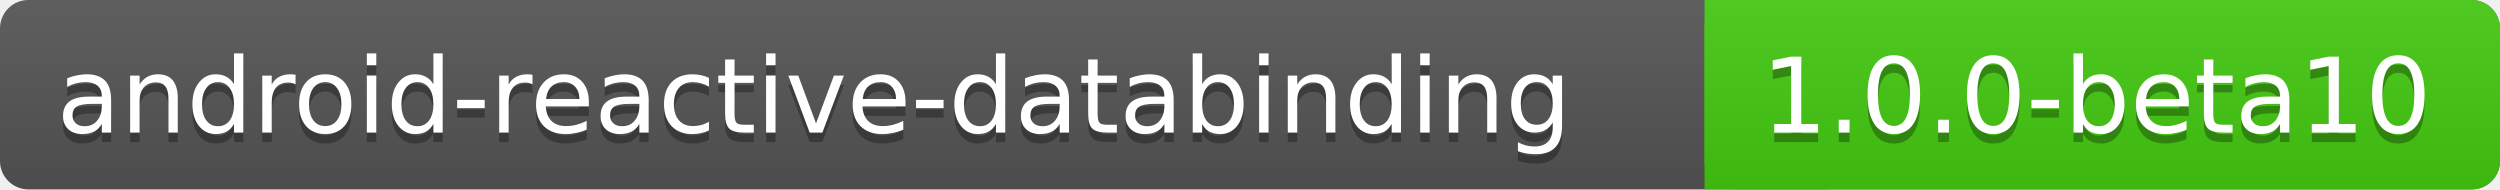
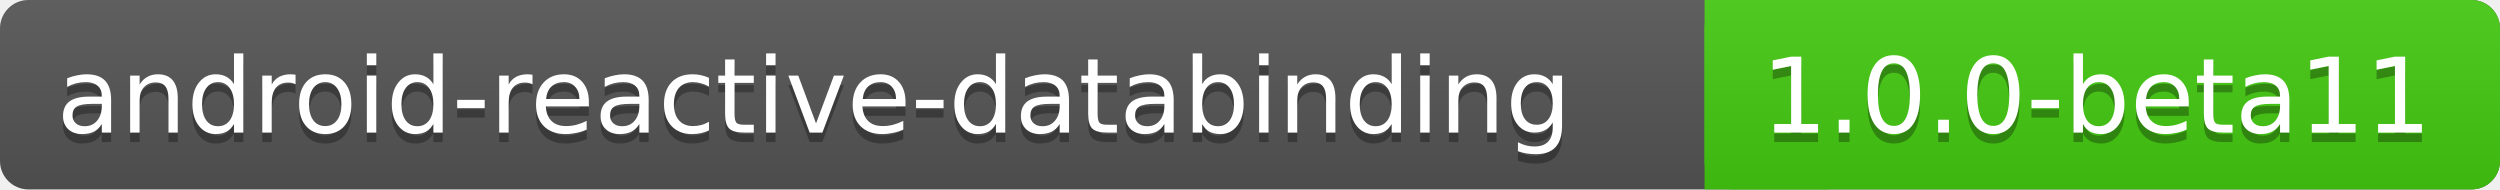
<svg xmlns="http://www.w3.org/2000/svg" xmlns:xlink="http://www.w3.org/1999/xlink" contentScriptType="text/ecmascript" width="264" zoomAndPan="magnify" contentStyleType="text/css" height="20" preserveAspectRatio="xMidYMid meet" version="1.0">
  <linearGradient x2="0" y2="100%" xlink:type="simple" xlink:actuate="onLoad" id="a" xlink:show="other">
    <stop stop-opacity=".1" stop-color="#bbb" offset="0" />
    <stop stop-opacity=".1" offset="1" />
  </linearGradient>
  <rect rx="3" fill="#555" width="264" height="20" class="sWidth" />
  <rect rx="3" fill="#4c1" width="84" x="180" height="20" class="vWidth tMove" />
  <rect fill="#4c1" x="180" width="13" height="20" class="tMove" />
  <rect rx="3" fill="url(#a)" width="264" height="20" class="sWidth" />
  <g font-size="11" font-family="DejaVu Sans,Verdana,Geneva,sans-serif" fill="#fff">
    <text x="6" fill="#010101" fill-opacity=".3" y="15">
            android-reactive-databinding
        </text>
    <text x="6" id="tText" y="14">
            android-reactive-databinding
        </text>
    <text fill="#010101" x="186" fill-opacity=".3" y="15" class="tMove">
-             1.0.0-beta10
+             1.0.0-beta11
        </text>
    <text x="186" id="vText" y="14" class="tMove">
-             1.0.0-beta10
+             1.0.0-beta11
        </text>
  </g>
</svg>
